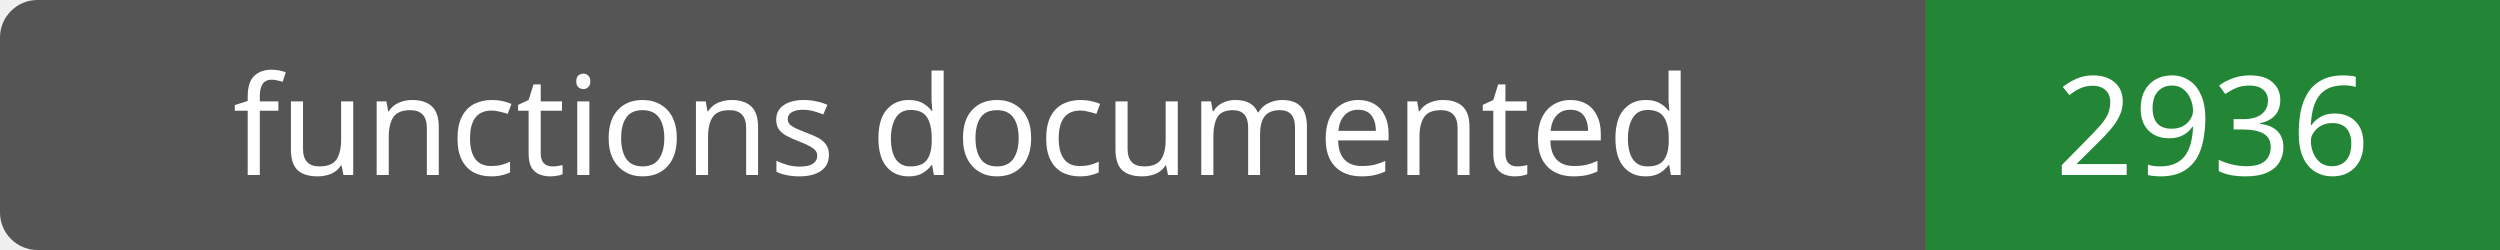
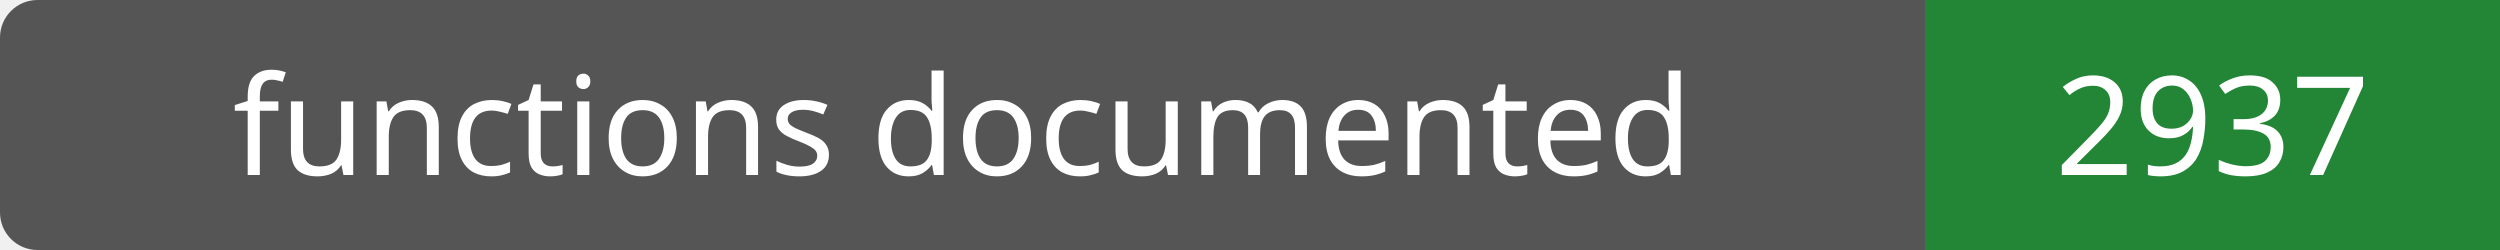
- <svg xmlns="http://www.w3.org/2000/svg" width="200" height="20" role="img" aria-label="functions documented: 2936">
+ <svg xmlns="http://www.w3.org/2000/svg" width="200" height="20" role="img" aria-label="functions documented: 2937">
  <rect width="200" height="20" rx="3" fill="#555" />
  <path fill="#238636" d="M154 0h46v20H154z" />
  <g fill="#fff" text-anchor="middle" font-family="Verdana,sans-serif" font-size="11">
    <text x="77.0" y="14">functions documented</text>
-     <text x="177.0" y="14">2936</text>
+     <text x="177.0" y="14">2937</text>
  </g>
</svg>
